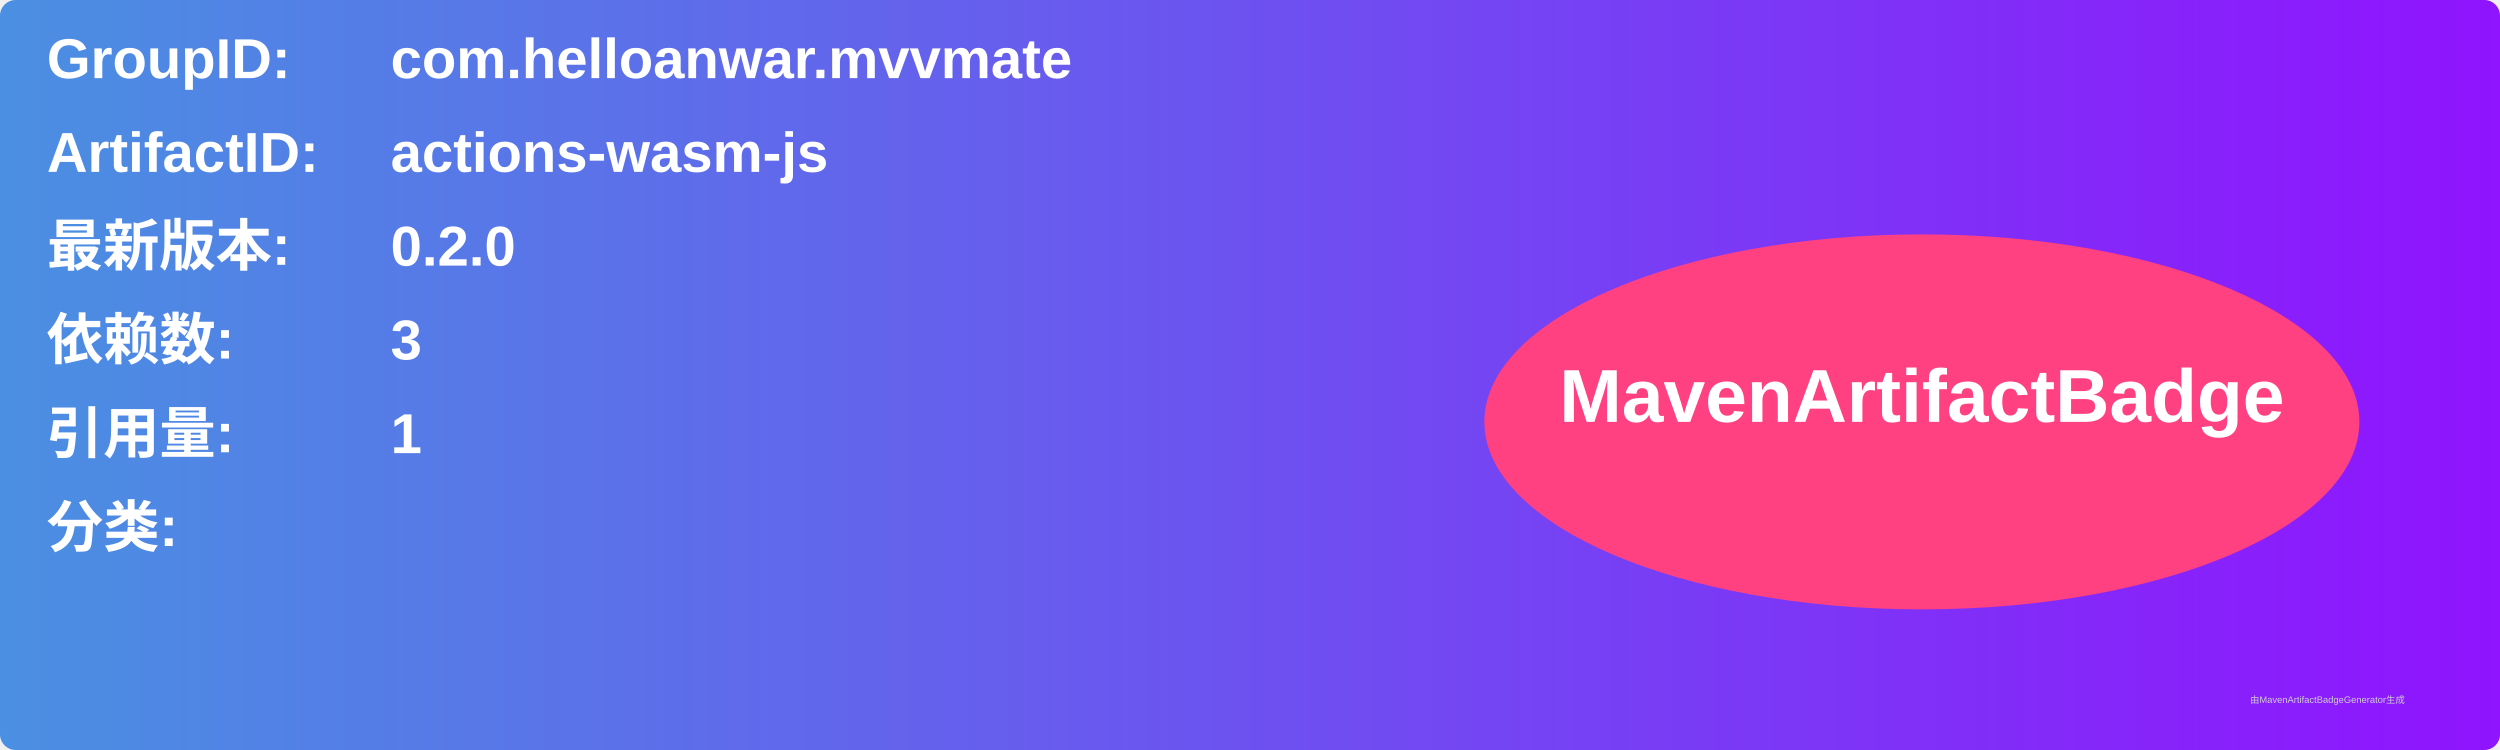
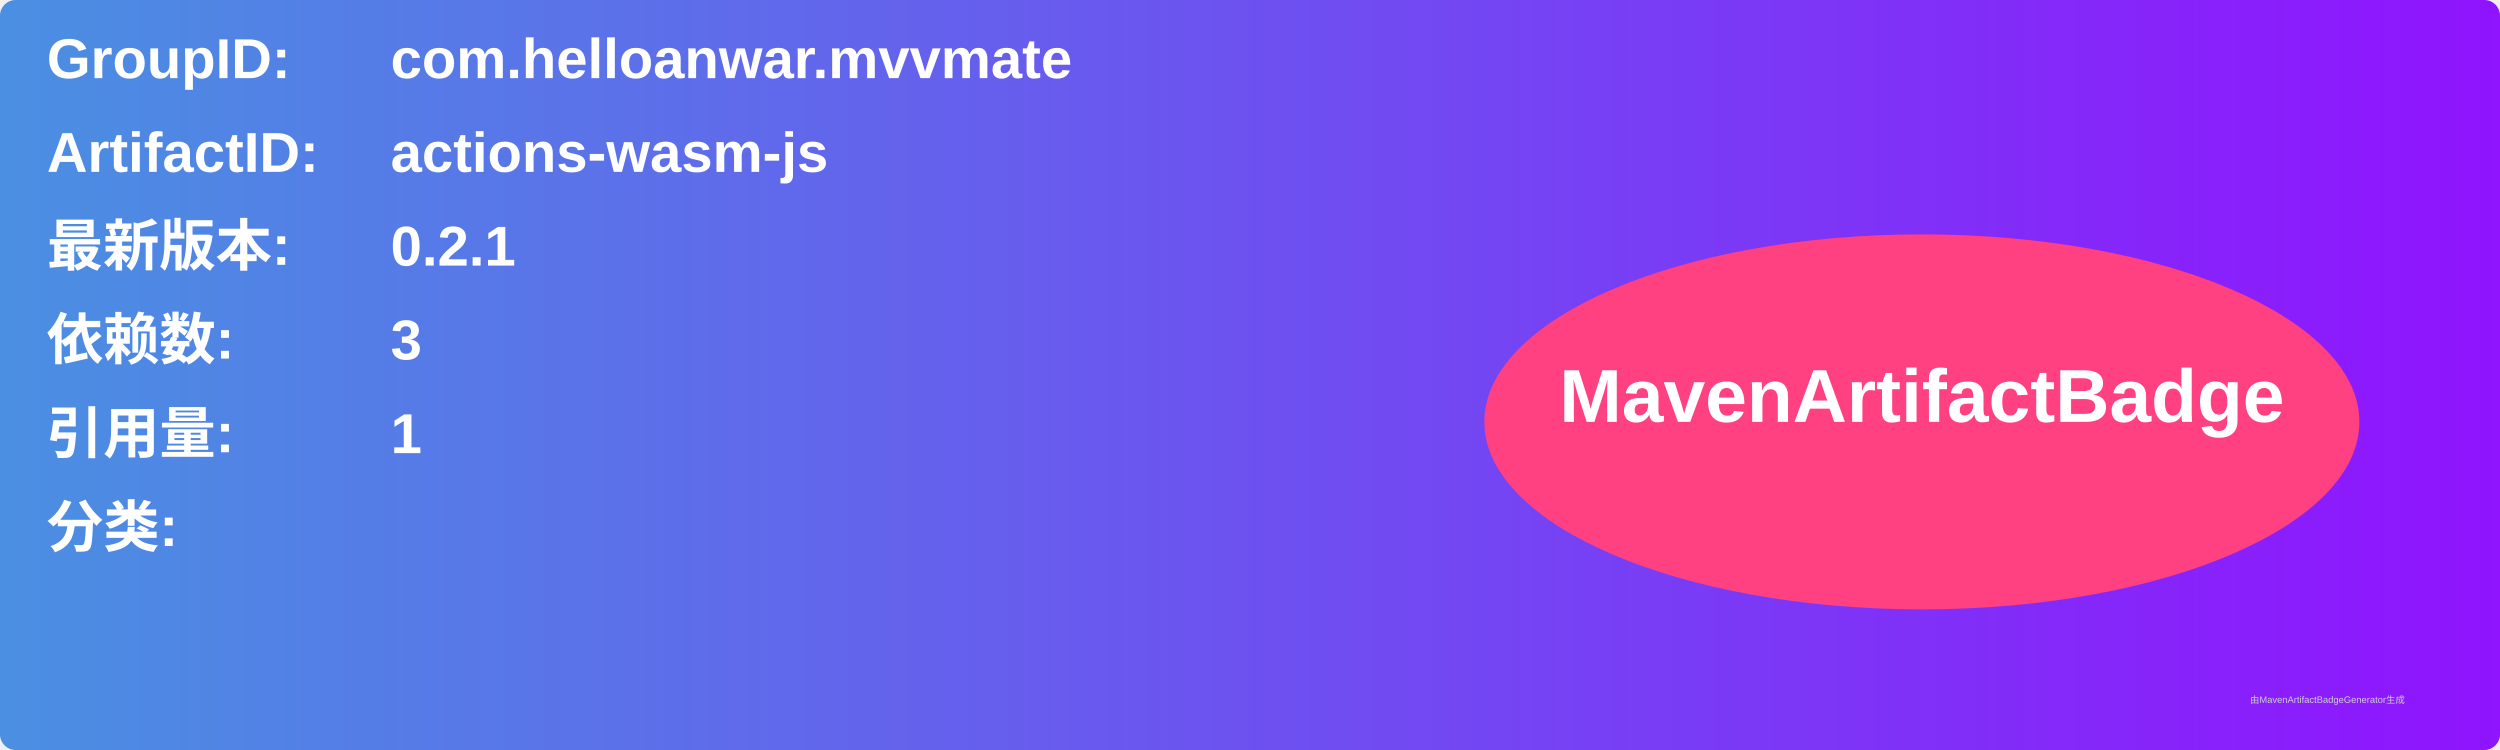
<svg xmlns="http://www.w3.org/2000/svg" width="800" height="240" viewBox="0 0 800 240">
  <linearGradient id="grad" x1="0%" y1="0%" x2="100%" y2="0%">
    <stop offset="0%" stop-color="#4a90e2" />
    <stop offset="100%" stop-color="#9013fe" />
  </linearGradient>
  <rect width="100%" height="100%" rx="5" ry="5" fill="url(#grad)" />
  <g transform="translate(15, 15)">
    <text x="0" y="10" font-family="Arial" font-size="18" fill="white" font-weight="bold" width="260">GroupID:</text>
    <text x="110" y="10" font-family="Arial" font-size="18" fill="white" font-weight="bold" width="460">com.helloanwar.mvvmate</text>
    <text x="0" y="40" font-family="Arial" font-size="18" fill="white" font-weight="bold" width="260">ArtifactID:</text>
    <text x="110" y="40" font-family="Arial" font-size="18" fill="white" font-weight="bold" width="460">actions-wasm-js</text>
    <text x="0" y="70" font-family="Arial" font-size="18" fill="white" font-weight="bold">最新版本:</text>
    <text x="110" y="70" font-family="Arial" font-size="18" fill="white" font-weight="bold">
-       <tspan font-weight="bold">0.2.0</tspan>
+       <tspan font-weight="bold">0.2.1</tspan>
    </text>
    <text x="0" y="100" font-family="Arial" font-size="18" fill="white" font-weight="bold">依赖数: </text>
    <text x="110" y="100" font-family="Arial" font-size="18" fill="white">
      <tspan font-weight="bold">3</tspan>
    </text>
    <text x="0" y="130" font-family="Arial" font-size="18" fill="white" font-weight="bold">引用量: </text>
    <text x="110" y="130" font-family="Arial" font-size="18" fill="white">
      <tspan font-weight="bold">1</tspan>
    </text>
    <text x="0" y="160" font-family="Arial" font-size="18" fill="white" font-weight="bold">分类:</text>
    <text x="10" y="190" font-family="Arial" font-size="10" fill="white">
      <tspan font-weight="bold" />
    </text>
    <ellipse cx="600" cy="120" rx="140" ry="60" fill="#ff4081" />
    <text x="600" y="120" text-anchor="middle" font-family="Arial" font-size="24" fill="white" font-weight="bold">MavenArtifactBadge</text>
  </g>
  <text x="720" y="225" font-family="Arial" font-size="3" fill="#d0d0d0">由MavenArtifactBadgeGenerator生成</text>
</svg>
